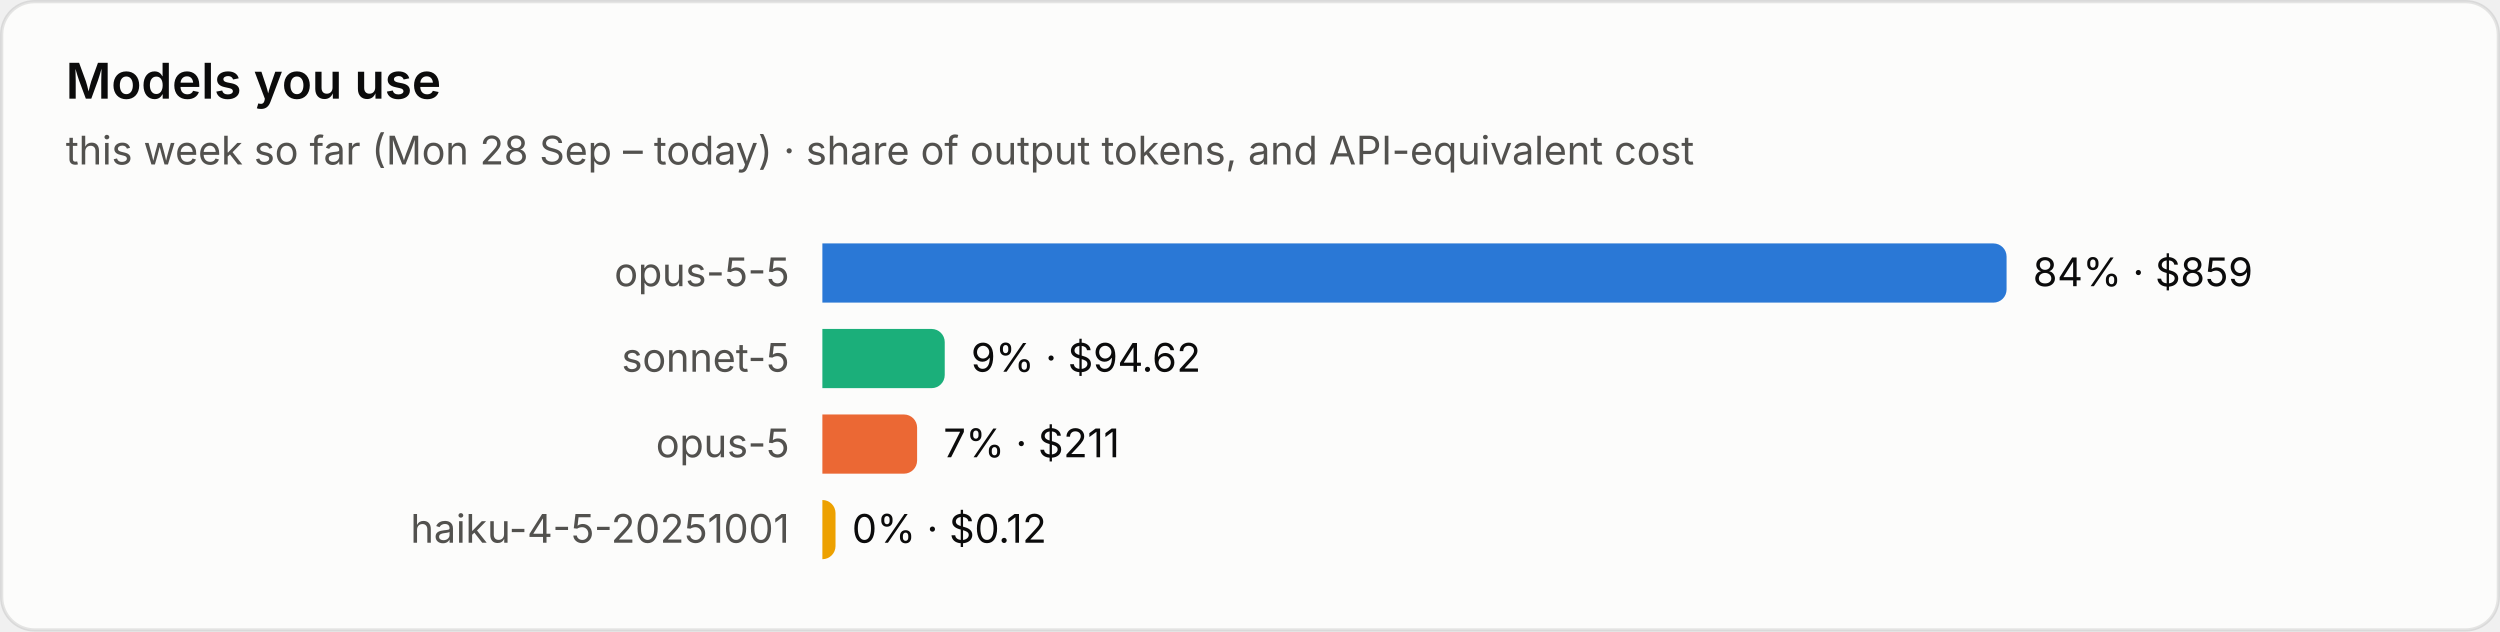
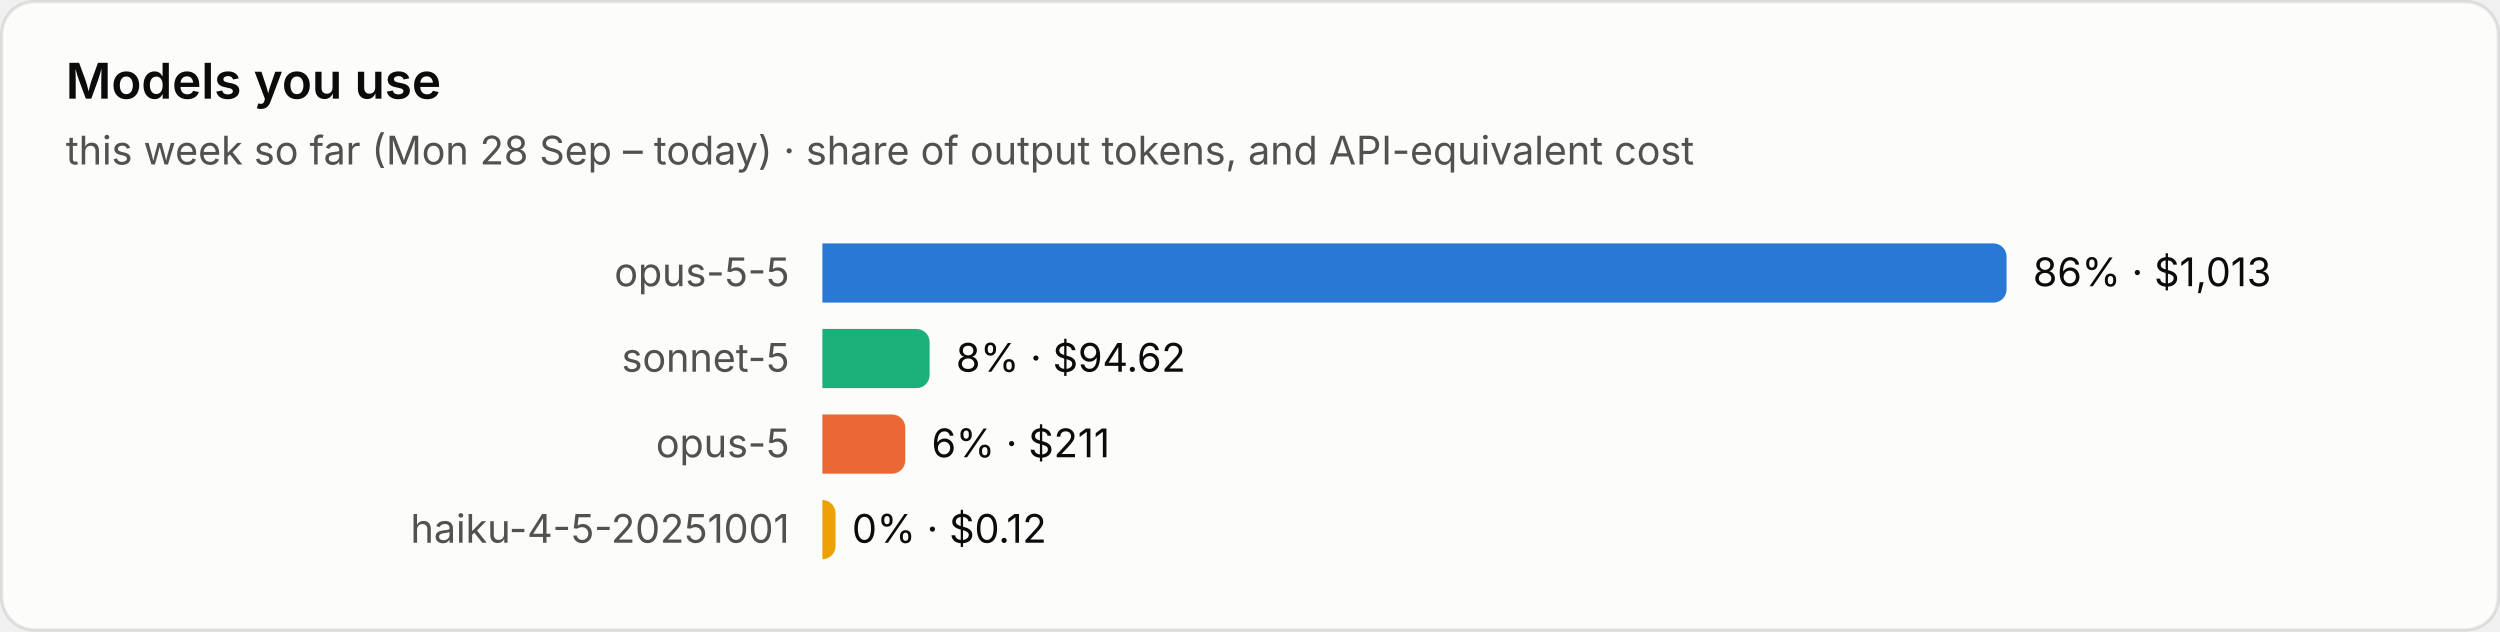
<svg xmlns="http://www.w3.org/2000/svg" viewBox="0 0 760 192" width="760" height="192" role="img" aria-label="Models you use">
  <style>text{font-family:system-ui,-apple-system,"Segoe UI",sans-serif;font-variant-numeric:tabular-nums}.bg{fill:#fcfcfb;stroke:rgba(11,11,11,.10)}.tp{fill:#0b0b0b}.ts{fill:#52514e}.tm{fill:#898781}.grid{stroke:#e1e0d9;stroke-width:1}.base{stroke:#c3c2b7;stroke-width:1}.so{fill:#b5b3ad}.lo{stroke:#b5b3ad}.qe{fill:#f0efec}.ring{stroke:#fcfcfb}.area{fill-opacity:.1}.s0{fill:#2a78d6}.l0{stroke:#2a78d6}.s1{fill:#eb6834}.l1{stroke:#eb6834}.s2{fill:#1baf7a}.l2{stroke:#1baf7a}.s3{fill:#eda100}.l3{stroke:#eda100}.s4{fill:#e87ba4}.l4{stroke:#e87ba4}.s5{fill:#008300}.l5{stroke:#008300}.s6{fill:#4a3aa7}.l6{stroke:#4a3aa7}.s7{fill:#e34948}.l7{stroke:#e34948}.q0{fill:#cde2fb}.q1{fill:#9ec5f4}.q2{fill:#6da7ec}.q3{fill:#3987e5}.q4{fill:#256abf}.q5{fill:#184f95}.q6{fill:#0d366b}@media (prefers-color-scheme:dark){.bg{fill:#1a1a19;stroke:rgba(255,255,255,.10)}.tp{fill:#fff}.ts{fill:#c3c2b7}.tm{fill:#898781}.grid{stroke:#2c2c2a}.base{stroke:#383835}.so{fill:#5c5b57}.lo{stroke:#5c5b57}.qe{fill:#262624}.ring{stroke:#1a1a19}.s0{fill:#3987e5}.l0{stroke:#3987e5}.s1{fill:#d95926}.l1{stroke:#d95926}.s2{fill:#199e70}.l2{stroke:#199e70}.s3{fill:#c98500}.l3{stroke:#c98500}.s4{fill:#d55181}.l4{stroke:#d55181}.s5{fill:#008300}.l5{stroke:#008300}.s6{fill:#9085e9}.l6{stroke:#9085e9}.s7{fill:#e66767}.l7{stroke:#e66767}.q0{fill:#16263a}.q1{fill:#123a66}.q2{fill:#184f95}.q3{fill:#256abf}.q4{fill:#3987e5}.q5{fill:#6da7ec}.q6{fill:#b7d3f6}}</style>
  <rect class="bg" x=".5" y=".5" width="759" height="191" rx="10" />
  <text class="tp" x="20" y="30" font-size="15" font-weight="600">Models you use</text>
  <text class="ts" x="20" y="50" font-size="12">this week so far (Mon 28 Sep – today) · share of output tokens, and API-equivalent cost</text>
  <text class="ts" x="240" y="87.0" font-size="12" text-anchor="end">opus-5-5</text>
  <path class="s0" d="M250 74h356.0a4 4 0 0 1 4 4v10a4 4 0 0 1-4 4h-356.0z" />
-   <text class="tp" x="618.0" y="87.0" font-size="12">84% · $859</text>
+   <text class="tp" x="618.0" y="87.0" font-size="12">86% · $1,013</text>
  <text class="ts" x="240" y="113.0" font-size="12" text-anchor="end">sonnet-5</text>
-   <path class="s2" d="M250 100h33.2a4 4 0 0 1 4 4v10a4 4 0 0 1-4 4h-33.2z" />
-   <text class="tp" x="295.2" y="113.0" font-size="12">9% · $94.62</text>
+   <path class="s2" d="M250 100h28.6a4 4 0 0 1 4 4v10a4 4 0 0 1-4 4h-28.6z" />
+   <text class="tp" x="290.6" y="113.0" font-size="12">8% · $94.62</text>
  <text class="ts" x="240" y="139.0" font-size="12" text-anchor="end">opus-5</text>
-   <path class="s1" d="M250 126h24.8a4 4 0 0 1 4 4v10a4 4 0 0 1-4 4h-24.8z" />
-   <text class="tp" x="286.8" y="139.0" font-size="12">7% · $211</text>
+   <path class="s1" d="M250 126h21.2a4 4 0 0 1 4 4v10a4 4 0 0 1-4 4h-21.2z" />
+   <text class="tp" x="283.2" y="139.0" font-size="12">6% · $211</text>
  <text class="ts" x="240" y="165.0" font-size="12" text-anchor="end">haiku-4-5-20251001</text>
  <path class="s3" d="M250 152h0.0a4 4 0 0 1 4 4v10a4 4 0 0 1-4 4h-0.0z" />
  <text class="tp" x="259.0" y="165.0" font-size="12">0% · $0.12</text>
</svg>
